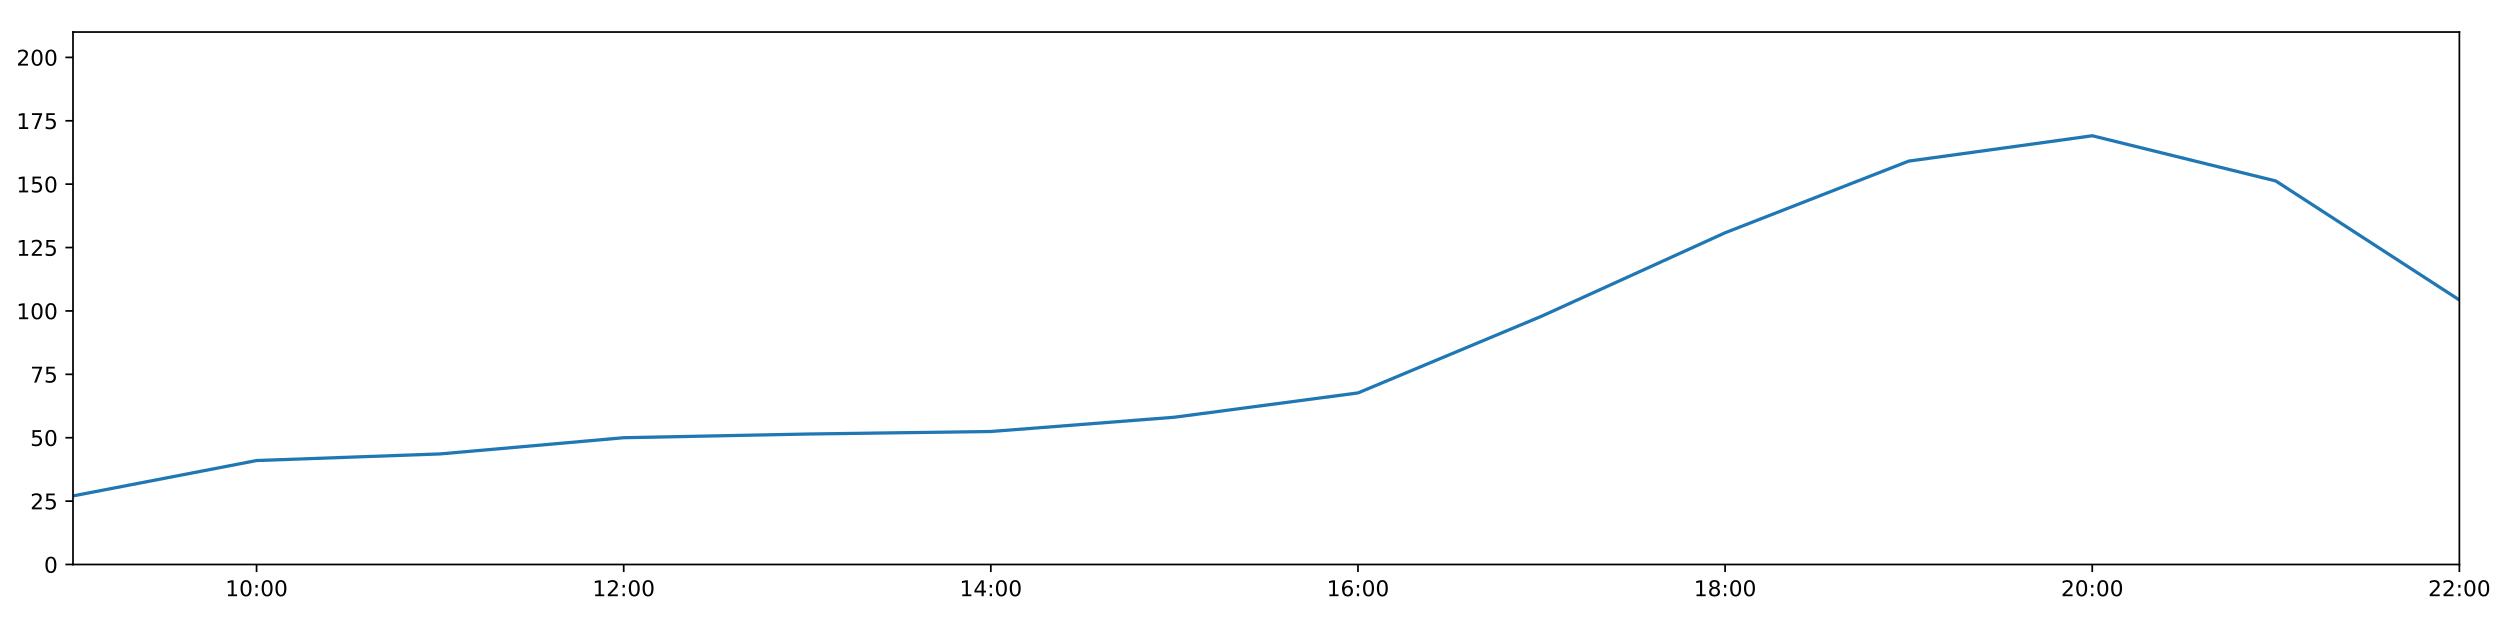
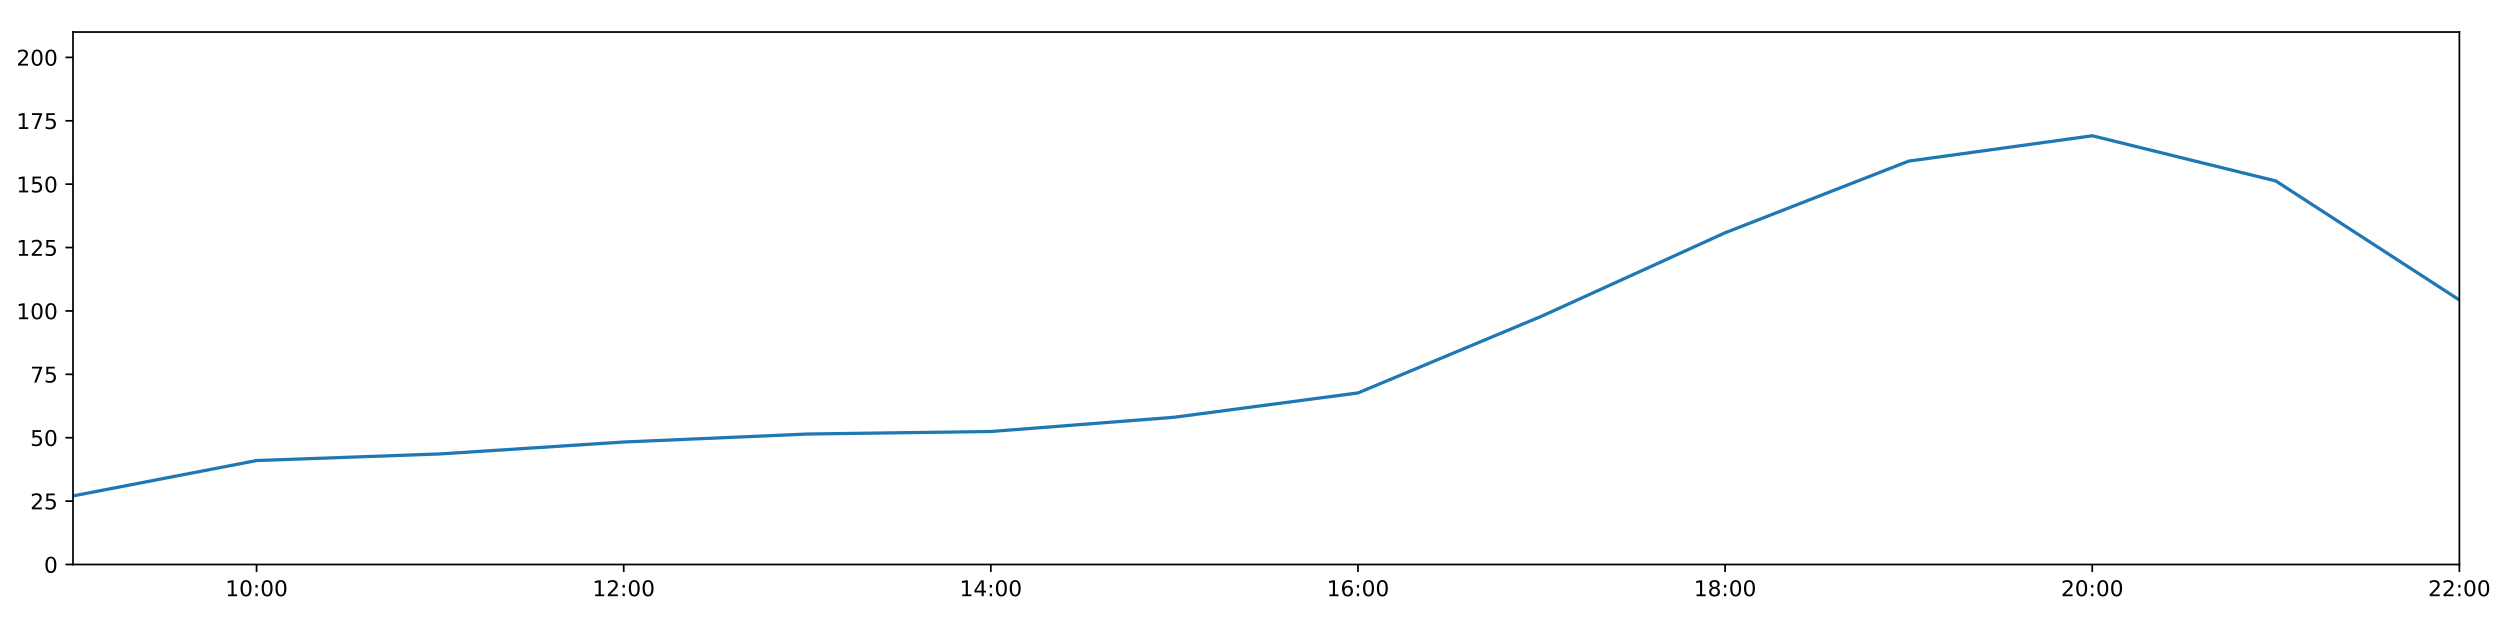
<svg xmlns="http://www.w3.org/2000/svg" xmlns:xlink="http://www.w3.org/1999/xlink" height="288pt" version="1.1" viewBox="0 0 1152 288" width="1152pt">
  <defs>
    <style type="text/css">
*{stroke-linecap:butt;stroke-linejoin:round;}
  </style>
  </defs>
  <g id="figure_1">
    <g id="patch_1">
      <path d="M 0 288  L 1152 288  L 1152 0  L 0 0  z " style="fill:#ffffff;" />
    </g>
    <g id="axes_1">
      <g id="patch_2">
        <path d="M 33.64 260.12  L 1133.28 260.12  L 1133.28 14.76  L 33.64 14.76  z " style="fill:#ffffff;" />
      </g>
      <g id="matplotlib.axis_1">
        <g id="xtick_1">
          <g id="line2d_1">
            <defs>
-               <path d="M 0 0  L 0 3.5  " id="m47174b3157" style="stroke:#000000;stroke-width:0.8;" />
-             </defs>
-             <g>
-               <use style="stroke:#000000;stroke-width:0.8;" x="118.228" xlink:href="#m47174b3157" y="260.12" />
+               <path d="M 0 0  L 0 3.5  " id="m053514f844" style="stroke:#000000;stroke-width:0.8;" />
+             </defs>
+             <g>
+               <use style="stroke:#000000;stroke-width:0.8;" x="118.228" xlink:href="#m053514f844" y="260.12" />
            </g>
          </g>
          <g id="text_1">
            <defs>
              <path d="M 12.406 8.297  L 28.516 8.297  L 28.516 63.922  L 10.984 60.406  L 10.984 69.391  L 28.422 72.906  L 38.281 72.906  L 38.281 8.297  L 54.391 8.297  L 54.391 0  L 12.406 0  z " id="DejaVuSans-49" />
              <path d="M 31.781 66.406  Q 24.172 66.406 20.328 58.906  Q 16.5 51.422 16.5 36.375  Q 16.5 21.391 20.328 13.891  Q 24.172 6.391 31.781 6.391  Q 39.453 6.391 43.281 13.891  Q 47.125 21.391 47.125 36.375  Q 47.125 51.422 43.281 58.906  Q 39.453 66.406 31.781 66.406  z M 31.781 74.219  Q 44.047 74.219 50.516 64.516  Q 56.984 54.828 56.984 36.375  Q 56.984 17.969 50.516 8.266  Q 44.047 -1.422 31.781 -1.422  Q 19.531 -1.422 13.062 8.266  Q 6.594 17.969 6.594 36.375  Q 6.594 54.828 13.062 64.516  Q 19.531 74.219 31.781 74.219  z " id="DejaVuSans-48" />
              <path d="M 11.719 12.406  L 22.016 12.406  L 22.016 0  L 11.719 0  z M 11.719 51.703  L 22.016 51.703  L 22.016 39.312  L 11.719 39.312  z " id="DejaVuSans-58" />
            </defs>
            <g transform="translate(103.8183 274.7184)scale(0.1 -0.1)">
              <use xlink:href="#DejaVuSans-49" />
              <use x="63.623" xlink:href="#DejaVuSans-48" />
              <use x="127.246" xlink:href="#DejaVuSans-58" />
              <use x="160.938" xlink:href="#DejaVuSans-48" />
              <use x="224.561" xlink:href="#DejaVuSans-48" />
            </g>
          </g>
        </g>
        <g id="xtick_2">
          <g id="line2d_2">
            <g>
-               <use style="stroke:#000000;stroke-width:0.8;" x="287.403" xlink:href="#m47174b3157" y="260.12" />
+               <use style="stroke:#000000;stroke-width:0.8;" x="287.403" xlink:href="#m053514f844" y="260.12" />
            </g>
          </g>
          <g id="text_2">
            <defs>
              <path d="M 19.188 8.297  L 53.609 8.297  L 53.609 0  L 7.328 0  L 7.328 8.297  Q 12.938 14.109 22.625 23.891  Q 32.328 33.688 34.812 36.531  Q 39.547 41.844 41.422 45.531  Q 43.312 49.219 43.312 52.781  Q 43.312 58.594 39.234 62.25  Q 35.156 65.922 28.609 65.922  Q 23.969 65.922 18.812 64.312  Q 13.672 62.703 7.812 59.422  L 7.812 69.391  Q 13.766 71.781 18.938 73  Q 24.125 74.219 28.422 74.219  Q 39.75 74.219 46.484 68.547  Q 53.219 62.891 53.219 53.422  Q 53.219 48.922 51.531 44.891  Q 49.859 40.875 45.406 35.406  Q 44.188 33.984 37.641 27.219  Q 31.109 20.453 19.188 8.297  z " id="DejaVuSans-50" />
            </defs>
            <g transform="translate(272.9937 274.7184)scale(0.1 -0.1)">
              <use xlink:href="#DejaVuSans-49" />
              <use x="63.623" xlink:href="#DejaVuSans-50" />
              <use x="127.246" xlink:href="#DejaVuSans-58" />
              <use x="160.938" xlink:href="#DejaVuSans-48" />
              <use x="224.561" xlink:href="#DejaVuSans-48" />
            </g>
          </g>
        </g>
        <g id="xtick_3">
          <g id="line2d_3">
            <g>
-               <use style="stroke:#000000;stroke-width:0.8;" x="456.578" xlink:href="#m47174b3157" y="260.12" />
+               <use style="stroke:#000000;stroke-width:0.8;" x="456.578" xlink:href="#m053514f844" y="260.12" />
            </g>
          </g>
          <g id="text_3">
            <defs>
              <path d="M 37.797 64.312  L 12.891 25.391  L 37.797 25.391  z M 35.203 72.906  L 47.609 72.906  L 47.609 25.391  L 58.016 25.391  L 58.016 17.188  L 47.609 17.188  L 47.609 0  L 37.797 0  L 37.797 17.188  L 4.891 17.188  L 4.891 26.703  z " id="DejaVuSans-52" />
            </defs>
            <g transform="translate(442.1691 274.7184)scale(0.1 -0.1)">
              <use xlink:href="#DejaVuSans-49" />
              <use x="63.623" xlink:href="#DejaVuSans-52" />
              <use x="127.246" xlink:href="#DejaVuSans-58" />
              <use x="160.938" xlink:href="#DejaVuSans-48" />
              <use x="224.561" xlink:href="#DejaVuSans-48" />
            </g>
          </g>
        </g>
        <g id="xtick_4">
          <g id="line2d_4">
            <g>
-               <use style="stroke:#000000;stroke-width:0.8;" x="625.754" xlink:href="#m47174b3157" y="260.12" />
+               <use style="stroke:#000000;stroke-width:0.8;" x="625.754" xlink:href="#m053514f844" y="260.12" />
            </g>
          </g>
          <g id="text_4">
            <defs>
              <path d="M 33.016 40.375  Q 26.375 40.375 22.484 35.828  Q 18.609 31.297 18.609 23.391  Q 18.609 15.531 22.484 10.953  Q 26.375 6.391 33.016 6.391  Q 39.656 6.391 43.531 10.953  Q 47.406 15.531 47.406 23.391  Q 47.406 31.297 43.531 35.828  Q 39.656 40.375 33.016 40.375  z M 52.594 71.297  L 52.594 62.312  Q 48.875 64.062 45.094 64.984  Q 41.312 65.922 37.594 65.922  Q 27.828 65.922 22.672 59.328  Q 17.531 52.734 16.797 39.406  Q 19.672 43.656 24.016 45.922  Q 28.375 48.188 33.594 48.188  Q 44.578 48.188 50.953 41.516  Q 57.328 34.859 57.328 23.391  Q 57.328 12.156 50.688 5.359  Q 44.047 -1.422 33.016 -1.422  Q 20.359 -1.422 13.672 8.266  Q 6.984 17.969 6.984 36.375  Q 6.984 53.656 15.188 63.938  Q 23.391 74.219 37.203 74.219  Q 40.922 74.219 44.703 73.484  Q 48.484 72.75 52.594 71.297  z " id="DejaVuSans-54" />
            </defs>
            <g transform="translate(611.3445 274.7184)scale(0.1 -0.1)">
              <use xlink:href="#DejaVuSans-49" />
              <use x="63.623" xlink:href="#DejaVuSans-54" />
              <use x="127.246" xlink:href="#DejaVuSans-58" />
              <use x="160.938" xlink:href="#DejaVuSans-48" />
              <use x="224.561" xlink:href="#DejaVuSans-48" />
            </g>
          </g>
        </g>
        <g id="xtick_5">
          <g id="line2d_5">
            <g>
-               <use style="stroke:#000000;stroke-width:0.8;" x="794.929" xlink:href="#m47174b3157" y="260.12" />
+               <use style="stroke:#000000;stroke-width:0.8;" x="794.929" xlink:href="#m053514f844" y="260.12" />
            </g>
          </g>
          <g id="text_5">
            <defs>
              <path d="M 31.781 34.625  Q 24.75 34.625 20.719 30.859  Q 16.703 27.094 16.703 20.516  Q 16.703 13.922 20.719 10.156  Q 24.75 6.391 31.781 6.391  Q 38.812 6.391 42.859 10.172  Q 46.922 13.969 46.922 20.516  Q 46.922 27.094 42.891 30.859  Q 38.875 34.625 31.781 34.625  z M 21.922 38.812  Q 15.578 40.375 12.031 44.719  Q 8.5 49.078 8.5 55.328  Q 8.5 64.062 14.719 69.141  Q 20.953 74.219 31.781 74.219  Q 42.672 74.219 48.875 69.141  Q 55.078 64.062 55.078 55.328  Q 55.078 49.078 51.531 44.719  Q 48 40.375 41.703 38.812  Q 48.828 37.156 52.797 32.312  Q 56.781 27.484 56.781 20.516  Q 56.781 9.906 50.312 4.234  Q 43.844 -1.422 31.781 -1.422  Q 19.734 -1.422 13.25 4.234  Q 6.781 9.906 6.781 20.516  Q 6.781 27.484 10.781 32.312  Q 14.797 37.156 21.922 38.812  z M 18.312 54.391  Q 18.312 48.734 21.844 45.562  Q 25.391 42.391 31.781 42.391  Q 38.141 42.391 41.719 45.562  Q 45.312 48.734 45.312 54.391  Q 45.312 60.062 41.719 63.234  Q 38.141 66.406 31.781 66.406  Q 25.391 66.406 21.844 63.234  Q 18.312 60.062 18.312 54.391  z " id="DejaVuSans-56" />
            </defs>
            <g transform="translate(780.5199 274.7184)scale(0.1 -0.1)">
              <use xlink:href="#DejaVuSans-49" />
              <use x="63.623" xlink:href="#DejaVuSans-56" />
              <use x="127.246" xlink:href="#DejaVuSans-58" />
              <use x="160.938" xlink:href="#DejaVuSans-48" />
              <use x="224.561" xlink:href="#DejaVuSans-48" />
            </g>
          </g>
        </g>
        <g id="xtick_6">
          <g id="line2d_6">
            <g>
-               <use style="stroke:#000000;stroke-width:0.8;" x="964.105" xlink:href="#m47174b3157" y="260.12" />
+               <use style="stroke:#000000;stroke-width:0.8;" x="964.105" xlink:href="#m053514f844" y="260.12" />
            </g>
          </g>
          <g id="text_6">
            <g transform="translate(949.6952 274.7184)scale(0.1 -0.1)">
              <use xlink:href="#DejaVuSans-50" />
              <use x="63.623" xlink:href="#DejaVuSans-48" />
              <use x="127.246" xlink:href="#DejaVuSans-58" />
              <use x="160.938" xlink:href="#DejaVuSans-48" />
              <use x="224.561" xlink:href="#DejaVuSans-48" />
            </g>
          </g>
        </g>
        <g id="xtick_7">
          <g id="line2d_7">
            <g>
-               <use style="stroke:#000000;stroke-width:0.8;" x="1133.28" xlink:href="#m47174b3157" y="260.12" />
+               <use style="stroke:#000000;stroke-width:0.8;" x="1133.28" xlink:href="#m053514f844" y="260.12" />
            </g>
          </g>
          <g id="text_7">
            <g transform="translate(1118.871 274.7184)scale(0.1 -0.1)">
              <use xlink:href="#DejaVuSans-50" />
              <use x="63.623" xlink:href="#DejaVuSans-50" />
              <use x="127.246" xlink:href="#DejaVuSans-58" />
              <use x="160.938" xlink:href="#DejaVuSans-48" />
              <use x="224.561" xlink:href="#DejaVuSans-48" />
            </g>
          </g>
        </g>
      </g>
      <g id="matplotlib.axis_2">
        <g id="ytick_1">
          <g id="line2d_8">
            <defs>
-               <path d="M 0 0  L -3.5 0  " id="me2d624f98f" style="stroke:#000000;stroke-width:0.8;" />
-             </defs>
-             <g>
-               <use style="stroke:#000000;stroke-width:0.8;" x="33.64" xlink:href="#me2d624f98f" y="260.12" />
+               <path d="M 0 0  L -3.5 0  " id="mb77aa0f5ce" style="stroke:#000000;stroke-width:0.8;" />
+             </defs>
+             <g>
+               <use style="stroke:#000000;stroke-width:0.8;" x="33.64" xlink:href="#mb77aa0f5ce" y="260.12" />
            </g>
          </g>
          <g id="text_8">
            <g transform="translate(20.2775 263.9192)scale(0.1 -0.1)">
              <use xlink:href="#DejaVuSans-48" />
            </g>
          </g>
        </g>
        <g id="ytick_2">
          <g id="line2d_9">
            <g>
-               <use style="stroke:#000000;stroke-width:0.8;" x="33.64" xlink:href="#me2d624f98f" y="230.91" />
+               <use style="stroke:#000000;stroke-width:0.8;" x="33.64" xlink:href="#mb77aa0f5ce" y="230.91" />
            </g>
          </g>
          <g id="text_9">
            <defs>
              <path d="M 10.797 72.906  L 49.516 72.906  L 49.516 64.594  L 19.828 64.594  L 19.828 46.734  Q 21.969 47.469 24.109 47.828  Q 26.266 48.188 28.422 48.188  Q 40.625 48.188 47.75 41.5  Q 54.891 34.812 54.891 23.391  Q 54.891 11.625 47.562 5.094  Q 40.234 -1.422 26.906 -1.422  Q 22.312 -1.422 17.547 -0.641  Q 12.797 0.141 7.719 1.703  L 7.719 11.625  Q 12.109 9.234 16.797 8.062  Q 21.484 6.891 26.703 6.891  Q 35.156 6.891 40.078 11.328  Q 45.016 15.766 45.016 23.391  Q 45.016 31 40.078 35.438  Q 35.156 39.891 26.703 39.891  Q 22.75 39.891 18.812 39.016  Q 14.891 38.141 10.797 36.281  z " id="DejaVuSans-53" />
            </defs>
            <g transform="translate(13.915 234.7097)scale(0.1 -0.1)">
              <use xlink:href="#DejaVuSans-50" />
              <use x="63.623" xlink:href="#DejaVuSans-53" />
            </g>
          </g>
        </g>
        <g id="ytick_3">
          <g id="line2d_10">
            <g>
-               <use style="stroke:#000000;stroke-width:0.8;" x="33.64" xlink:href="#me2d624f98f" y="201.701" />
+               <use style="stroke:#000000;stroke-width:0.8;" x="33.64" xlink:href="#mb77aa0f5ce" y="201.701" />
            </g>
          </g>
          <g id="text_10">
            <g transform="translate(13.915 205.5002)scale(0.1 -0.1)">
              <use xlink:href="#DejaVuSans-53" />
              <use x="63.623" xlink:href="#DejaVuSans-48" />
            </g>
          </g>
        </g>
        <g id="ytick_4">
          <g id="line2d_11">
            <g>
-               <use style="stroke:#000000;stroke-width:0.8;" x="33.64" xlink:href="#me2d624f98f" y="172.491" />
+               <use style="stroke:#000000;stroke-width:0.8;" x="33.64" xlink:href="#mb77aa0f5ce" y="172.491" />
            </g>
          </g>
          <g id="text_11">
            <defs>
              <path d="M 8.203 72.906  L 55.078 72.906  L 55.078 68.703  L 28.609 0  L 18.312 0  L 43.219 64.594  L 8.203 64.594  z " id="DejaVuSans-55" />
            </defs>
            <g transform="translate(13.915 176.2906)scale(0.1 -0.1)">
              <use xlink:href="#DejaVuSans-55" />
              <use x="63.623" xlink:href="#DejaVuSans-53" />
            </g>
          </g>
        </g>
        <g id="ytick_5">
          <g id="line2d_12">
            <g>
-               <use style="stroke:#000000;stroke-width:0.8;" x="33.64" xlink:href="#me2d624f98f" y="143.282" />
+               <use style="stroke:#000000;stroke-width:0.8;" x="33.64" xlink:href="#mb77aa0f5ce" y="143.282" />
            </g>
          </g>
          <g id="text_12">
            <g transform="translate(7.5525 147.0811)scale(0.1 -0.1)">
              <use xlink:href="#DejaVuSans-49" />
              <use x="63.623" xlink:href="#DejaVuSans-48" />
              <use x="127.246" xlink:href="#DejaVuSans-48" />
            </g>
          </g>
        </g>
        <g id="ytick_6">
          <g id="line2d_13">
            <g>
-               <use style="stroke:#000000;stroke-width:0.8;" x="33.64" xlink:href="#me2d624f98f" y="114.072" />
+               <use style="stroke:#000000;stroke-width:0.8;" x="33.64" xlink:href="#mb77aa0f5ce" y="114.072" />
            </g>
          </g>
          <g id="text_13">
            <g transform="translate(7.5525 117.8716)scale(0.1 -0.1)">
              <use xlink:href="#DejaVuSans-49" />
              <use x="63.623" xlink:href="#DejaVuSans-50" />
              <use x="127.246" xlink:href="#DejaVuSans-53" />
            </g>
          </g>
        </g>
        <g id="ytick_7">
          <g id="line2d_14">
            <g>
-               <use style="stroke:#000000;stroke-width:0.8;" x="33.64" xlink:href="#me2d624f98f" y="84.863" />
+               <use style="stroke:#000000;stroke-width:0.8;" x="33.64" xlink:href="#mb77aa0f5ce" y="84.863" />
            </g>
          </g>
          <g id="text_14">
            <g transform="translate(7.5525 88.66208)scale(0.1 -0.1)">
              <use xlink:href="#DejaVuSans-49" />
              <use x="63.623" xlink:href="#DejaVuSans-53" />
              <use x="127.246" xlink:href="#DejaVuSans-48" />
            </g>
          </g>
        </g>
        <g id="ytick_8">
          <g id="line2d_15">
            <g>
-               <use style="stroke:#000000;stroke-width:0.8;" x="33.64" xlink:href="#me2d624f98f" y="55.653" />
+               <use style="stroke:#000000;stroke-width:0.8;" x="33.64" xlink:href="#mb77aa0f5ce" y="55.653" />
            </g>
          </g>
          <g id="text_15">
            <g transform="translate(7.5525 59.45255)scale(0.1 -0.1)">
              <use xlink:href="#DejaVuSans-49" />
              <use x="63.623" xlink:href="#DejaVuSans-55" />
              <use x="127.246" xlink:href="#DejaVuSans-53" />
            </g>
          </g>
        </g>
        <g id="ytick_9">
          <g id="line2d_16">
            <g>
-               <use style="stroke:#000000;stroke-width:0.8;" x="33.64" xlink:href="#me2d624f98f" y="26.444" />
+               <use style="stroke:#000000;stroke-width:0.8;" x="33.64" xlink:href="#mb77aa0f5ce" y="26.444" />
            </g>
          </g>
          <g id="text_16">
            <g transform="translate(7.5525 30.24303)scale(0.1 -0.1)">
              <use xlink:href="#DejaVuSans-50" />
              <use x="63.623" xlink:href="#DejaVuSans-48" />
              <use x="127.246" xlink:href="#DejaVuSans-48" />
            </g>
          </g>
        </g>
      </g>
      <g id="line2d_17">
-         <path clip-path="url(#pd16f52315a)" d="M 33.64 228.509  L 118.228 212.216  L 202.815 209.166  L 287.403 201.701  L 371.991 200.001  L 456.578 198.833  L 541.166 192.257  L 625.754 181.06  L 710.342 145.716  L 794.929 107.257  L 879.517 74.241  L 964.105 62.557  L 1048.692 83.402  L 1133.28 138.239  " style="fill:none;stroke:#1f77b4;stroke-linecap:square;stroke-width:1.5;" />
+         <path clip-path="url(#p25403594eb)" d="M 33.64 228.509  L 118.228 212.216  L 202.815 209.166  L 287.403 203.678  L 371.991 200.001  L 456.578 198.833  L 541.166 192.257  L 625.754 181.06  L 710.342 145.716  L 794.929 107.257  L 879.517 74.241  L 964.105 62.557  L 1048.692 83.402  L 1133.28 138.239  " style="fill:none;stroke:#1f77b4;stroke-linecap:square;stroke-width:1.5;" />
      </g>
      <g id="patch_3">
        <path d="M 33.64 260.12  L 33.64 14.76  " style="fill:none;stroke:#000000;stroke-linecap:square;stroke-linejoin:miter;stroke-width:0.8;" />
      </g>
      <g id="patch_4">
        <path d="M 1133.28 260.12  L 1133.28 14.76  " style="fill:none;stroke:#000000;stroke-linecap:square;stroke-linejoin:miter;stroke-width:0.8;" />
      </g>
      <g id="patch_5">
        <path d="M 33.64 260.12  L 1133.28 260.12  " style="fill:none;stroke:#000000;stroke-linecap:square;stroke-linejoin:miter;stroke-width:0.8;" />
      </g>
      <g id="patch_6">
        <path d="M 33.64 14.76  L 1133.28 14.76  " style="fill:none;stroke:#000000;stroke-linecap:square;stroke-linejoin:miter;stroke-width:0.8;" />
      </g>
    </g>
  </g>
  <defs>
-     <clipPath id="pd16f52315a">
+     <clipPath id="p25403594eb">
      <rect height="245.36" width="1099.64" x="33.64" y="14.76" />
    </clipPath>
  </defs>
</svg>
